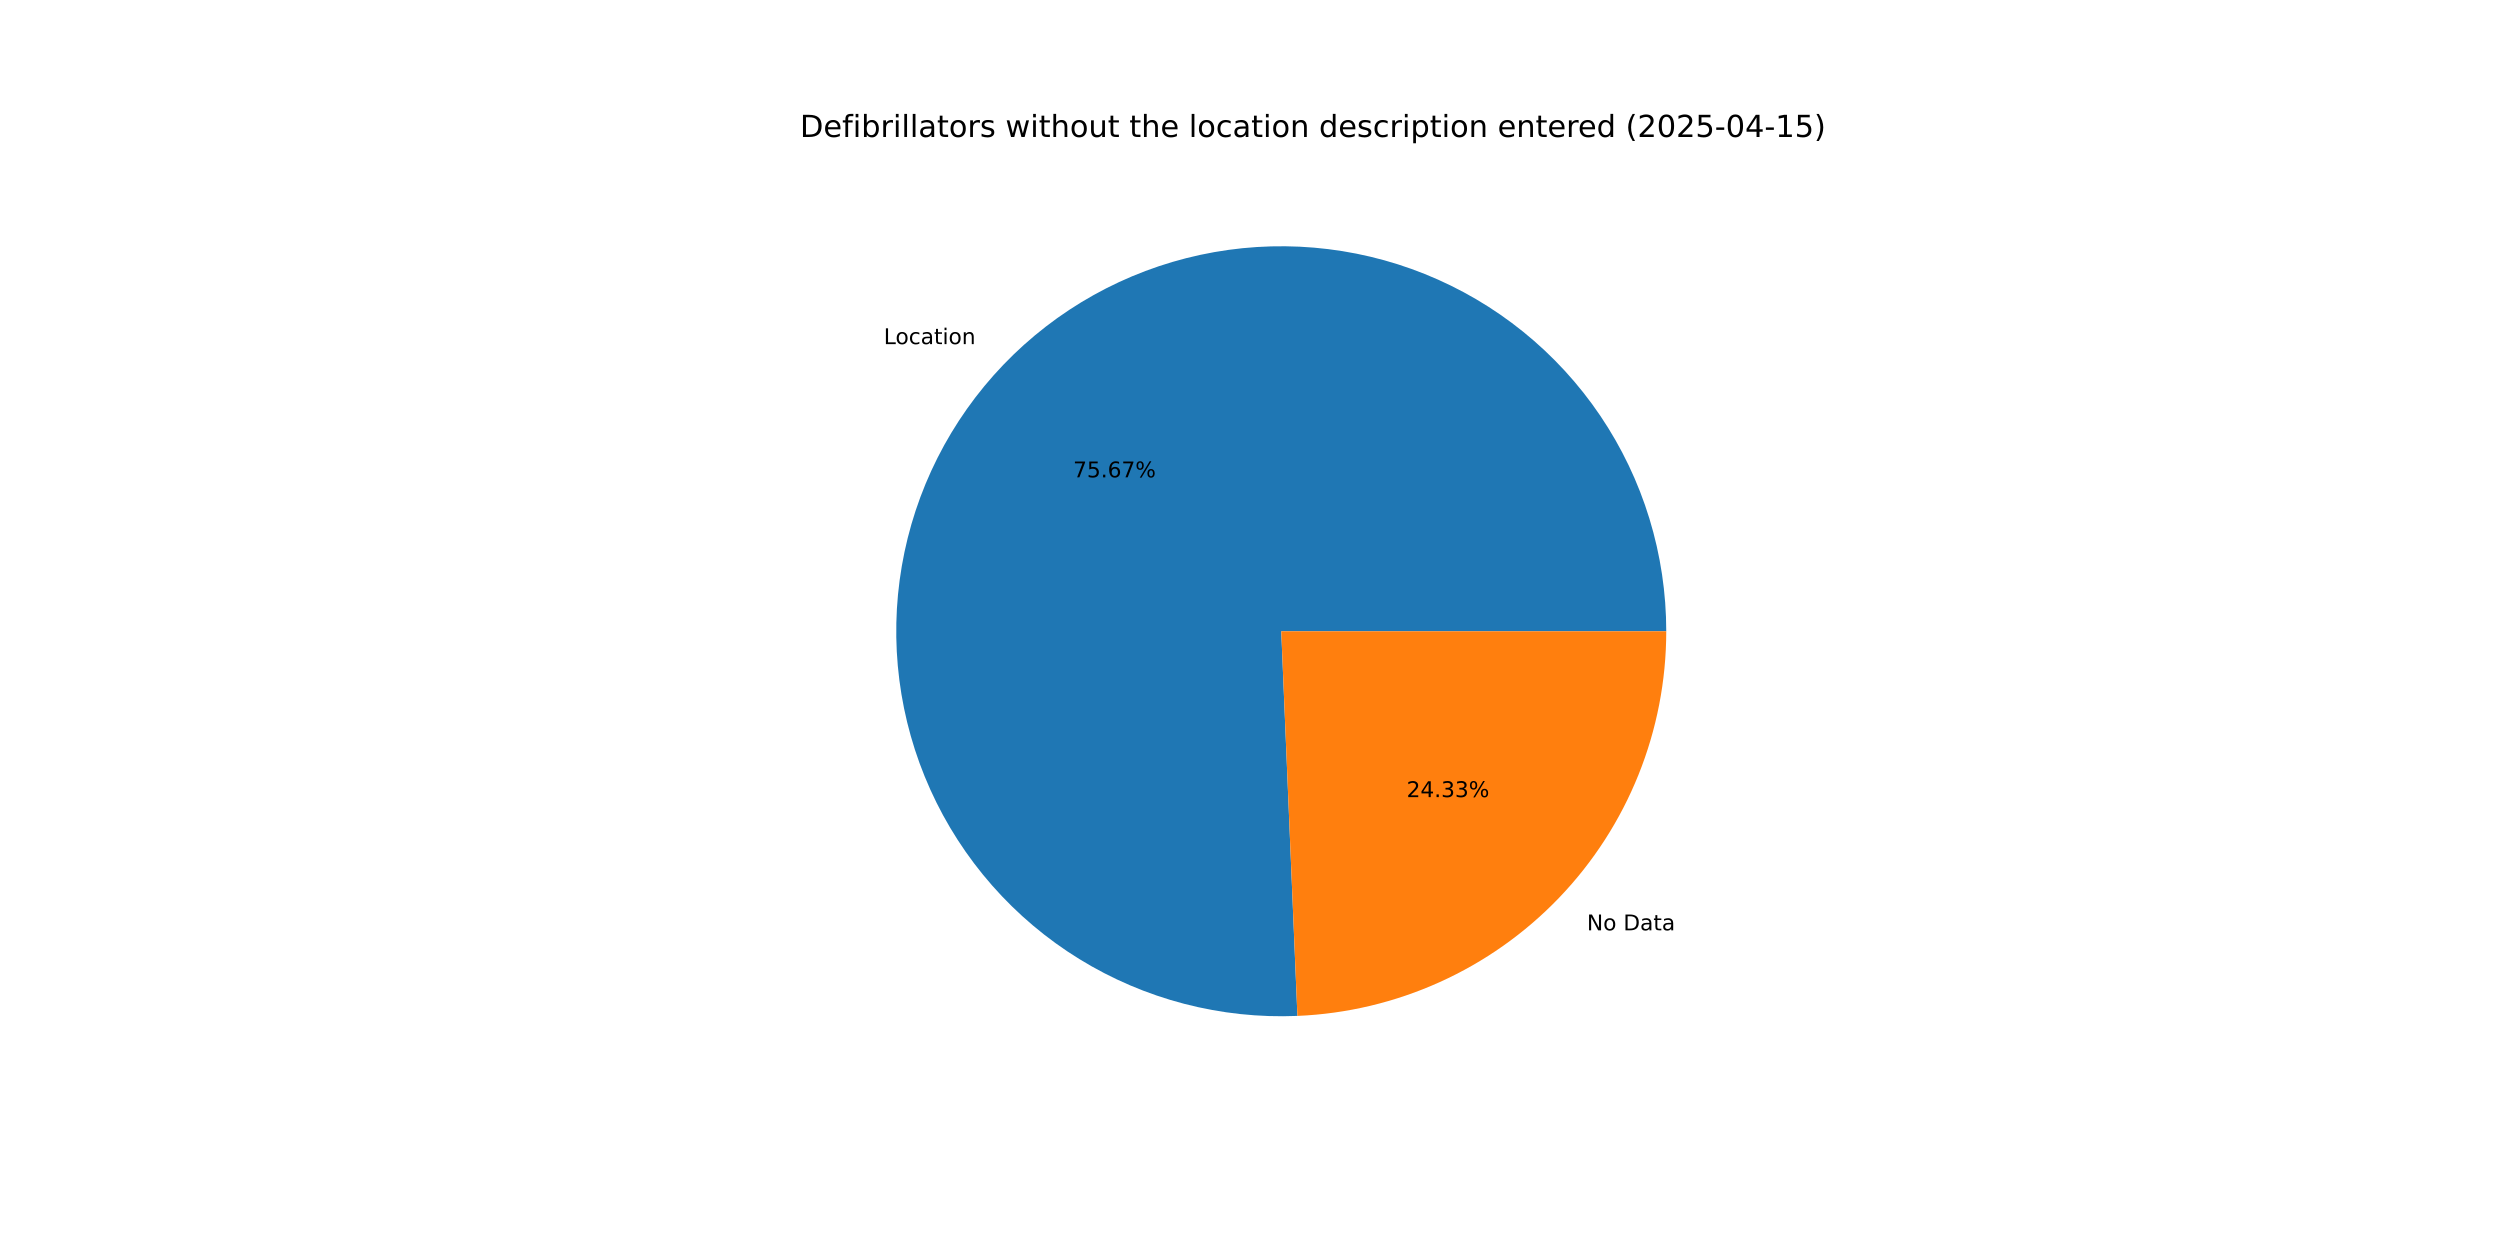
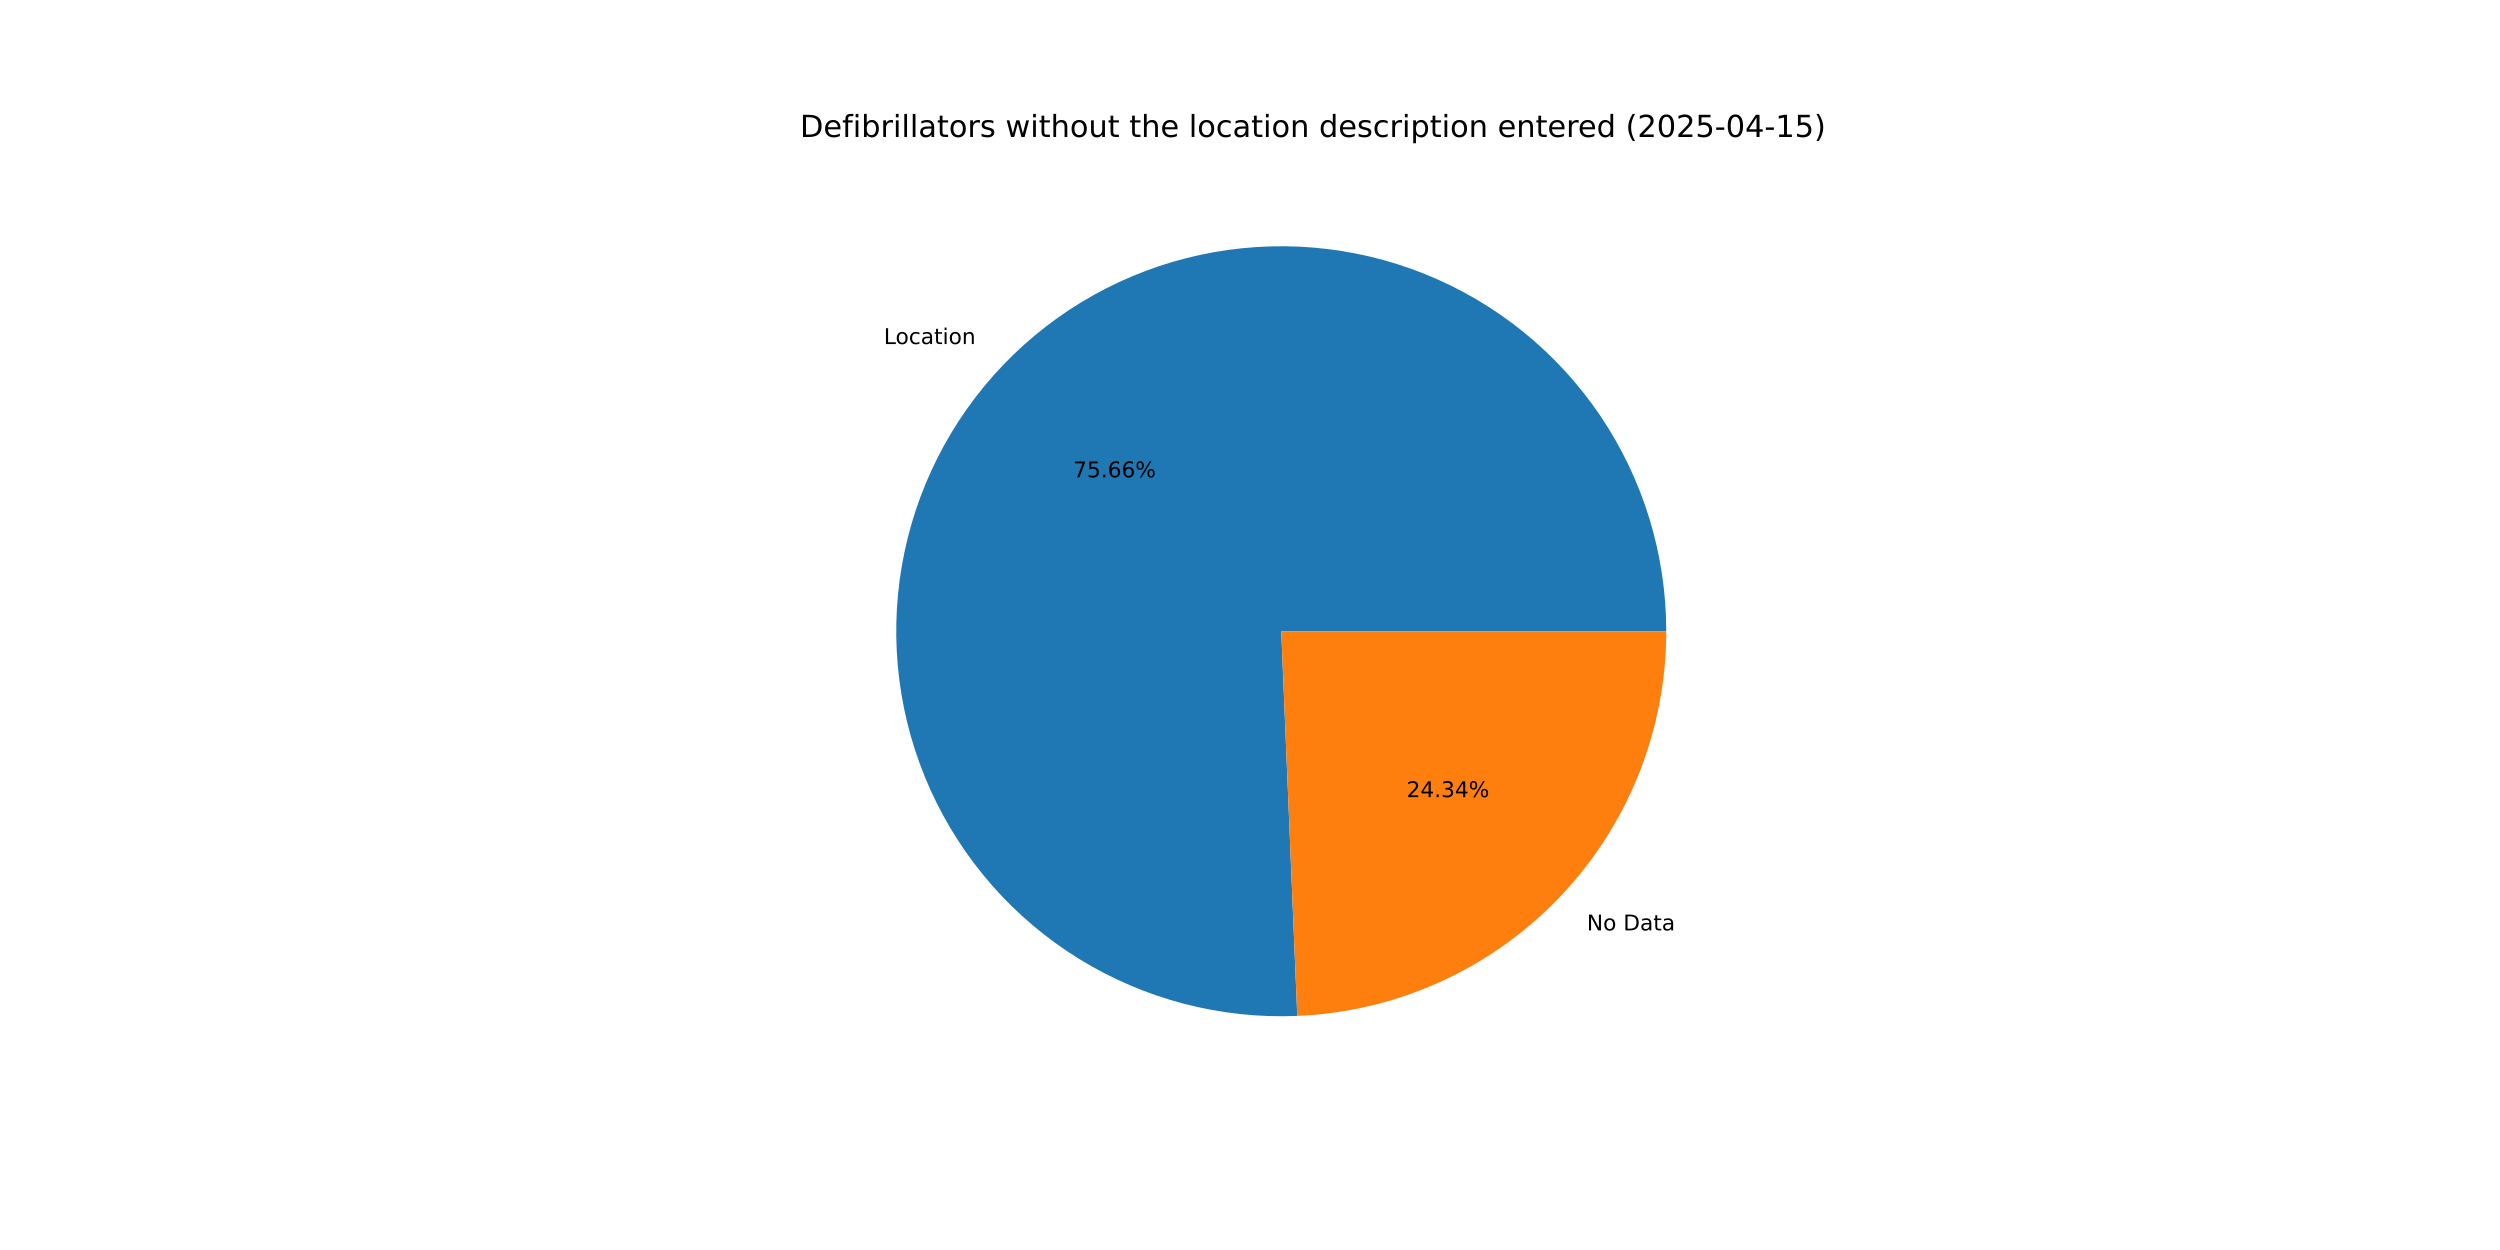
<svg xmlns="http://www.w3.org/2000/svg" xmlns:xlink="http://www.w3.org/1999/xlink" width="1152pt" height="576pt" viewBox="0 0 1152 576" version="1.1">
  <defs>
    <style type="text/css">*{stroke-linejoin: round; stroke-linecap: butt}</style>
  </defs>
  <g id="figure_1">
    <g id="patch_1">
      <path d="M 0 576  L 1152 576  L 1152 0  L 0 0  z " style="fill: #ffffff" />
    </g>
    <g id="axes_1">
      <g id="patch_2">
-         <path d="M 767.808 290.88  C 767.808 273.275 765.188 255.769 760.033 238.936  C 754.879 222.103 747.247 206.13 737.39 191.544  C 727.533 176.958 715.559 163.92 701.863 152.86  C 688.167 141.799 672.9 132.838 656.566 126.272  C 640.232 119.707 623.011 115.609 605.47 114.113  C 587.929 112.618 570.263 113.742 553.053 117.448  C 535.843 121.154 519.28 127.401 503.909 135.983  C 488.539 144.566 474.531 155.389 462.347 168.096  C 450.163 180.803 439.937 195.253 432.008 210.97  C 424.078 226.688 418.532 243.499 415.552 260.849  C 412.572 278.2 412.191 295.897 414.422 313.36  C 416.653 330.823 421.47 347.856 428.716 363.9  C 435.962 379.945 445.556 394.821 457.182 408.041  C 468.808 421.26 482.337 432.676 497.325 441.912  C 512.312 451.148 528.591 458.102 545.625 462.545  C 562.66 466.988 580.261 468.871 597.85 468.131  L 590.4 290.88  z " style="fill: #1f77b4" />
+         <path d="M 767.808 290.88  C 767.808 273.277 765.188 255.772 760.034 238.94  C 754.881 222.109 747.251 206.137 737.395 191.552  C 727.54 176.967 715.568 163.929 701.874 152.869  C 688.18 141.808 672.916 132.847 656.584 126.28  C 640.252 119.713 623.033 115.613 605.494 114.115  C 587.955 112.618 570.29 113.739 553.081 117.442  C 535.872 121.145 519.309 127.388 503.938 135.967  C 488.568 144.546 474.559 155.365 462.373 168.068  C 450.187 180.772 439.96 195.218 432.027 210.932  C 424.095 226.646 418.545 243.454 415.56 260.802  C 412.576 278.15 412.19 295.846 414.415 313.308  C 416.641 330.77 421.453 347.803 428.693 363.848  C 435.933 379.893 445.521 394.772 457.141 407.994  C 468.762 421.216 482.285 432.636 497.268 441.877  C 512.25 451.117 528.525 458.077 545.556 462.527  C 562.587 466.976 580.186 468.866 597.774 468.135  L 590.4 290.88  z " style="fill: #1f77b4" />
      </g>
      <g id="patch_3">
-         <path d="M 597.85 468.132  C 643.556 466.21 686.793 446.684 718.453 413.664  C 750.114 380.645 767.808 336.626 767.808 290.88  L 590.4 290.88  z " style="fill: #ff7f0e" />
+         <path d="M 597.774 468.135  C 643.494 466.233 686.75 446.714 718.427 413.692  C 750.104 380.669 767.808 336.639 767.808 290.88  L 590.4 290.88  z " style="fill: #ff7f0e" />
      </g>
      <g id="matplotlib.axis_1" />
      <g id="matplotlib.axis_2" />
      <g id="text_1">
-         <g transform="translate(407.2444 158.5769) scale(0.1 -0.1)">
+         <g transform="translate(407.2735 158.5466) scale(0.1 -0.1)">
          <defs>
            <path id="DejaVuSans-4c" d="M 628 4666  L 1259 4666  L 1259 531  L 3531 531  L 3531 0  L 628 0  L 628 4666  z " transform="scale(0.015625)" />
            <path id="DejaVuSans-6f" d="M 1959 3097  Q 1497 3097 1228 2736  Q 959 2375 959 1747  Q 959 1119 1226 758  Q 1494 397 1959 397  Q 2419 397 2687 759  Q 2956 1122 2956 1747  Q 2956 2369 2687 2733  Q 2419 3097 1959 3097  z M 1959 3584  Q 2709 3584 3137 3096  Q 3566 2609 3566 1747  Q 3566 888 3137 398  Q 2709 -91 1959 -91  Q 1206 -91 779 398  Q 353 888 353 1747  Q 353 2609 779 3096  Q 1206 3584 1959 3584  z " transform="scale(0.015625)" />
            <path id="DejaVuSans-63" d="M 3122 3366  L 3122 2828  Q 2878 2963 2633 3030  Q 2388 3097 2138 3097  Q 1578 3097 1268 2742  Q 959 2388 959 1747  Q 959 1106 1268 751  Q 1578 397 2138 397  Q 2388 397 2633 464  Q 2878 531 3122 666  L 3122 134  Q 2881 22 2623 -34  Q 2366 -91 2075 -91  Q 1284 -91 818 406  Q 353 903 353 1747  Q 353 2603 823 3093  Q 1294 3584 2113 3584  Q 2378 3584 2631 3529  Q 2884 3475 3122 3366  z " transform="scale(0.015625)" />
            <path id="DejaVuSans-61" d="M 2194 1759  Q 1497 1759 1228 1600  Q 959 1441 959 1056  Q 959 750 1161 570  Q 1363 391 1709 391  Q 2188 391 2477 730  Q 2766 1069 2766 1631  L 2766 1759  L 2194 1759  z M 3341 1997  L 3341 0  L 2766 0  L 2766 531  Q 2569 213 2275 61  Q 1981 -91 1556 -91  Q 1019 -91 701 211  Q 384 513 384 1019  Q 384 1609 779 1909  Q 1175 2209 1959 2209  L 2766 2209  L 2766 2266  Q 2766 2663 2505 2880  Q 2244 3097 1772 3097  Q 1472 3097 1187 3025  Q 903 2953 641 2809  L 641 3341  Q 956 3463 1253 3523  Q 1550 3584 1831 3584  Q 2591 3584 2966 3190  Q 3341 2797 3341 1997  z " transform="scale(0.015625)" />
            <path id="DejaVuSans-74" d="M 1172 4494  L 1172 3500  L 2356 3500  L 2356 3053  L 1172 3053  L 1172 1153  Q 1172 725 1289 603  Q 1406 481 1766 481  L 2356 481  L 2356 0  L 1766 0  Q 1100 0 847 248  Q 594 497 594 1153  L 594 3053  L 172 3053  L 172 3500  L 594 3500  L 594 4494  L 1172 4494  z " transform="scale(0.015625)" />
            <path id="DejaVuSans-69" d="M 603 3500  L 1178 3500  L 1178 0  L 603 0  L 603 3500  z M 603 4863  L 1178 4863  L 1178 4134  L 603 4134  L 603 4863  z " transform="scale(0.015625)" />
            <path id="DejaVuSans-6e" d="M 3513 2113  L 3513 0  L 2938 0  L 2938 2094  Q 2938 2591 2744 2837  Q 2550 3084 2163 3084  Q 1697 3084 1428 2787  Q 1159 2491 1159 1978  L 1159 0  L 581 0  L 581 3500  L 1159 3500  L 1159 2956  Q 1366 3272 1645 3428  Q 1925 3584 2291 3584  Q 2894 3584 3203 3211  Q 3513 2838 3513 2113  z " transform="scale(0.015625)" />
          </defs>
          <use xlink:href="#DejaVuSans-4c" />
          <use xlink:href="#DejaVuSans-6f" x="53.963" />
          <use xlink:href="#DejaVuSans-63" x="115.145" />
          <use xlink:href="#DejaVuSans-61" x="170.125" />
          <use xlink:href="#DejaVuSans-74" x="231.404" />
          <use xlink:href="#DejaVuSans-69" x="270.613" />
          <use xlink:href="#DejaVuSans-6f" x="298.396" />
          <use xlink:href="#DejaVuSans-6e" x="359.578" />
        </g>
      </g>
      <g id="text_2">
-         <g transform="translate(494.5031 219.9689) scale(0.1 -0.1)">
+         <g transform="translate(494.519 219.9524) scale(0.1 -0.1)">
          <defs>
            <path id="DejaVuSans-37" d="M 525 4666  L 3525 4666  L 3525 4397  L 1831 0  L 1172 0  L 2766 4134  L 525 4134  L 525 4666  z " transform="scale(0.015625)" />
            <path id="DejaVuSans-35" d="M 691 4666  L 3169 4666  L 3169 4134  L 1269 4134  L 1269 2991  Q 1406 3038 1543 3061  Q 1681 3084 1819 3084  Q 2600 3084 3056 2656  Q 3513 2228 3513 1497  Q 3513 744 3044 326  Q 2575 -91 1722 -91  Q 1428 -91 1123 -41  Q 819 9 494 109  L 494 744  Q 775 591 1075 516  Q 1375 441 1709 441  Q 2250 441 2565 725  Q 2881 1009 2881 1497  Q 2881 1984 2565 2268  Q 2250 2553 1709 2553  Q 1456 2553 1204 2497  Q 953 2441 691 2322  L 691 4666  z " transform="scale(0.015625)" />
            <path id="DejaVuSans-2e" d="M 684 794  L 1344 794  L 1344 0  L 684 0  L 684 794  z " transform="scale(0.015625)" />
            <path id="DejaVuSans-36" d="M 2113 2584  Q 1688 2584 1439 2293  Q 1191 2003 1191 1497  Q 1191 994 1439 701  Q 1688 409 2113 409  Q 2538 409 2786 701  Q 3034 994 3034 1497  Q 3034 2003 2786 2293  Q 2538 2584 2113 2584  z M 3366 4563  L 3366 3988  Q 3128 4100 2886 4159  Q 2644 4219 2406 4219  Q 1781 4219 1451 3797  Q 1122 3375 1075 2522  Q 1259 2794 1537 2939  Q 1816 3084 2150 3084  Q 2853 3084 3261 2657  Q 3669 2231 3669 1497  Q 3669 778 3244 343  Q 2819 -91 2113 -91  Q 1303 -91 875 529  Q 447 1150 447 2328  Q 447 3434 972 4092  Q 1497 4750 2381 4750  Q 2619 4750 2861 4703  Q 3103 4656 3366 4563  z " transform="scale(0.015625)" />
            <path id="DejaVuSans-25" d="M 4653 2053  Q 4381 2053 4226 1822  Q 4072 1591 4072 1178  Q 4072 772 4226 539  Q 4381 306 4653 306  Q 4919 306 5073 539  Q 5228 772 5228 1178  Q 5228 1588 5073 1820  Q 4919 2053 4653 2053  z M 4653 2450  Q 5147 2450 5437 2106  Q 5728 1763 5728 1178  Q 5728 594 5436 251  Q 5144 -91 4653 -91  Q 4153 -91 3862 251  Q 3572 594 3572 1178  Q 3572 1766 3864 2108  Q 4156 2450 4653 2450  z M 1428 4353  Q 1159 4353 1004 4120  Q 850 3888 850 3481  Q 850 3069 1003 2837  Q 1156 2606 1428 2606  Q 1700 2606 1854 2837  Q 2009 3069 2009 3481  Q 2009 3884 1853 4118  Q 1697 4353 1428 4353  z M 4250 4750  L 4750 4750  L 1831 -91  L 1331 -91  L 4250 4750  z M 1428 4750  Q 1922 4750 2215 4408  Q 2509 4066 2509 3481  Q 2509 2891 2217 2550  Q 1925 2209 1428 2209  Q 931 2209 642 2551  Q 353 2894 353 3481  Q 353 4063 643 4406  Q 934 4750 1428 4750  z " transform="scale(0.015625)" />
          </defs>
          <use xlink:href="#DejaVuSans-37" />
          <use xlink:href="#DejaVuSans-35" x="63.623" />
          <use xlink:href="#DejaVuSans-2e" x="127.246" />
          <use xlink:href="#DejaVuSans-36" x="159.033" />
-           <use xlink:href="#DejaVuSans-37" x="222.656" />
+           <use xlink:href="#DejaVuSans-36" x="222.656" />
          <use xlink:href="#DejaVuSans-25" x="286.279" />
        </g>
      </g>
      <g id="text_3">
-         <g transform="translate(731.2588 428.7018) scale(0.1 -0.1)">
+         <g transform="translate(731.2296 428.7322) scale(0.1 -0.1)">
          <defs>
            <path id="DejaVuSans-4e" d="M 628 4666  L 1478 4666  L 3547 763  L 3547 4666  L 4159 4666  L 4159 0  L 3309 0  L 1241 3903  L 1241 0  L 628 0  L 628 4666  z " transform="scale(0.015625)" />
            <path id="DejaVuSans-20" transform="scale(0.015625)" />
            <path id="DejaVuSans-44" d="M 1259 4147  L 1259 519  L 2022 519  Q 2988 519 3436 956  Q 3884 1394 3884 2338  Q 3884 3275 3436 3711  Q 2988 4147 2022 4147  L 1259 4147  z M 628 4666  L 1925 4666  Q 3281 4666 3915 4102  Q 4550 3538 4550 2338  Q 4550 1131 3912 565  Q 3275 0 1925 0  L 628 0  L 628 4666  z " transform="scale(0.015625)" />
          </defs>
          <use xlink:href="#DejaVuSans-4e" />
          <use xlink:href="#DejaVuSans-6f" x="74.805" />
          <use xlink:href="#DejaVuSans-20" x="135.986" />
          <use xlink:href="#DejaVuSans-44" x="167.773" />
          <use xlink:href="#DejaVuSans-61" x="244.775" />
          <use xlink:href="#DejaVuSans-74" x="306.055" />
          <use xlink:href="#DejaVuSans-61" x="345.264" />
        </g>
      </g>
      <g id="text_4">
-         <g transform="translate(648.1672 367.3098) scale(0.1 -0.1)">
+         <g transform="translate(648.1513 367.3264) scale(0.1 -0.1)">
          <defs>
            <path id="DejaVuSans-32" d="M 1228 531  L 3431 531  L 3431 0  L 469 0  L 469 531  Q 828 903 1448 1529  Q 2069 2156 2228 2338  Q 2531 2678 2651 2914  Q 2772 3150 2772 3378  Q 2772 3750 2511 3984  Q 2250 4219 1831 4219  Q 1534 4219 1204 4116  Q 875 4013 500 3803  L 500 4441  Q 881 4594 1212 4672  Q 1544 4750 1819 4750  Q 2544 4750 2975 4387  Q 3406 4025 3406 3419  Q 3406 3131 3298 2873  Q 3191 2616 2906 2266  Q 2828 2175 2409 1742  Q 1991 1309 1228 531  z " transform="scale(0.015625)" />
            <path id="DejaVuSans-34" d="M 2419 4116  L 825 1625  L 2419 1625  L 2419 4116  z M 2253 4666  L 3047 4666  L 3047 1625  L 3713 1625  L 3713 1100  L 3047 1100  L 3047 0  L 2419 0  L 2419 1100  L 313 1100  L 313 1709  L 2253 4666  z " transform="scale(0.015625)" />
            <path id="DejaVuSans-33" d="M 2597 2516  Q 3050 2419 3304 2112  Q 3559 1806 3559 1356  Q 3559 666 3084 287  Q 2609 -91 1734 -91  Q 1441 -91 1130 -33  Q 819 25 488 141  L 488 750  Q 750 597 1062 519  Q 1375 441 1716 441  Q 2309 441 2620 675  Q 2931 909 2931 1356  Q 2931 1769 2642 2001  Q 2353 2234 1838 2234  L 1294 2234  L 1294 2753  L 1863 2753  Q 2328 2753 2575 2939  Q 2822 3125 2822 3475  Q 2822 3834 2567 4026  Q 2313 4219 1838 4219  Q 1578 4219 1281 4162  Q 984 4106 628 3988  L 628 4550  Q 988 4650 1302 4700  Q 1616 4750 1894 4750  Q 2613 4750 3031 4423  Q 3450 4097 3450 3541  Q 3450 3153 3228 2886  Q 3006 2619 2597 2516  z " transform="scale(0.015625)" />
          </defs>
          <use xlink:href="#DejaVuSans-32" />
          <use xlink:href="#DejaVuSans-34" x="63.623" />
          <use xlink:href="#DejaVuSans-2e" x="127.246" />
          <use xlink:href="#DejaVuSans-33" x="159.033" />
-           <use xlink:href="#DejaVuSans-33" x="222.656" />
+           <use xlink:href="#DejaVuSans-34" x="222.656" />
          <use xlink:href="#DejaVuSans-25" x="286.279" />
        </g>
      </g>
      <g id="text_5">
        <g transform="translate(368.64 63.12) scale(0.14 -0.14)">
          <defs>
            <path id="DejaVuSans-65" d="M 3597 1894  L 3597 1613  L 953 1613  Q 991 1019 1311 708  Q 1631 397 2203 397  Q 2534 397 2845 478  Q 3156 559 3463 722  L 3463 178  Q 3153 47 2828 -22  Q 2503 -91 2169 -91  Q 1331 -91 842 396  Q 353 884 353 1716  Q 353 2575 817 3079  Q 1281 3584 2069 3584  Q 2775 3584 3186 3129  Q 3597 2675 3597 1894  z M 3022 2063  Q 3016 2534 2758 2815  Q 2500 3097 2075 3097  Q 1594 3097 1305 2825  Q 1016 2553 972 2059  L 3022 2063  z " transform="scale(0.015625)" />
            <path id="DejaVuSans-66" d="M 2375 4863  L 2375 4384  L 1825 4384  Q 1516 4384 1395 4259  Q 1275 4134 1275 3809  L 1275 3500  L 2222 3500  L 2222 3053  L 1275 3053  L 1275 0  L 697 0  L 697 3053  L 147 3053  L 147 3500  L 697 3500  L 697 3744  Q 697 4328 969 4595  Q 1241 4863 1831 4863  L 2375 4863  z " transform="scale(0.015625)" />
            <path id="DejaVuSans-62" d="M 3116 1747  Q 3116 2381 2855 2742  Q 2594 3103 2138 3103  Q 1681 3103 1420 2742  Q 1159 2381 1159 1747  Q 1159 1113 1420 752  Q 1681 391 2138 391  Q 2594 391 2855 752  Q 3116 1113 3116 1747  z M 1159 2969  Q 1341 3281 1617 3432  Q 1894 3584 2278 3584  Q 2916 3584 3314 3078  Q 3713 2572 3713 1747  Q 3713 922 3314 415  Q 2916 -91 2278 -91  Q 1894 -91 1617 61  Q 1341 213 1159 525  L 1159 0  L 581 0  L 581 4863  L 1159 4863  L 1159 2969  z " transform="scale(0.015625)" />
            <path id="DejaVuSans-72" d="M 2631 2963  Q 2534 3019 2420 3045  Q 2306 3072 2169 3072  Q 1681 3072 1420 2755  Q 1159 2438 1159 1844  L 1159 0  L 581 0  L 581 3500  L 1159 3500  L 1159 2956  Q 1341 3275 1631 3429  Q 1922 3584 2338 3584  Q 2397 3584 2469 3576  Q 2541 3569 2628 3553  L 2631 2963  z " transform="scale(0.015625)" />
            <path id="DejaVuSans-6c" d="M 603 4863  L 1178 4863  L 1178 0  L 603 0  L 603 4863  z " transform="scale(0.015625)" />
            <path id="DejaVuSans-73" d="M 2834 3397  L 2834 2853  Q 2591 2978 2328 3040  Q 2066 3103 1784 3103  Q 1356 3103 1142 2972  Q 928 2841 928 2578  Q 928 2378 1081 2264  Q 1234 2150 1697 2047  L 1894 2003  Q 2506 1872 2764 1633  Q 3022 1394 3022 966  Q 3022 478 2636 193  Q 2250 -91 1575 -91  Q 1294 -91 989 -36  Q 684 19 347 128  L 347 722  Q 666 556 975 473  Q 1284 391 1588 391  Q 1994 391 2212 530  Q 2431 669 2431 922  Q 2431 1156 2273 1281  Q 2116 1406 1581 1522  L 1381 1569  Q 847 1681 609 1914  Q 372 2147 372 2553  Q 372 3047 722 3315  Q 1072 3584 1716 3584  Q 2034 3584 2315 3537  Q 2597 3491 2834 3397  z " transform="scale(0.015625)" />
            <path id="DejaVuSans-77" d="M 269 3500  L 844 3500  L 1563 769  L 2278 3500  L 2956 3500  L 3675 769  L 4391 3500  L 4966 3500  L 4050 0  L 3372 0  L 2619 2869  L 1863 0  L 1184 0  L 269 3500  z " transform="scale(0.015625)" />
            <path id="DejaVuSans-68" d="M 3513 2113  L 3513 0  L 2938 0  L 2938 2094  Q 2938 2591 2744 2837  Q 2550 3084 2163 3084  Q 1697 3084 1428 2787  Q 1159 2491 1159 1978  L 1159 0  L 581 0  L 581 4863  L 1159 4863  L 1159 2956  Q 1366 3272 1645 3428  Q 1925 3584 2291 3584  Q 2894 3584 3203 3211  Q 3513 2838 3513 2113  z " transform="scale(0.015625)" />
            <path id="DejaVuSans-75" d="M 544 1381  L 544 3500  L 1119 3500  L 1119 1403  Q 1119 906 1312 657  Q 1506 409 1894 409  Q 2359 409 2629 706  Q 2900 1003 2900 1516  L 2900 3500  L 3475 3500  L 3475 0  L 2900 0  L 2900 538  Q 2691 219 2414 64  Q 2138 -91 1772 -91  Q 1169 -91 856 284  Q 544 659 544 1381  z M 1991 3584  L 1991 3584  z " transform="scale(0.015625)" />
            <path id="DejaVuSans-64" d="M 2906 2969  L 2906 4863  L 3481 4863  L 3481 0  L 2906 0  L 2906 525  Q 2725 213 2448 61  Q 2172 -91 1784 -91  Q 1150 -91 751 415  Q 353 922 353 1747  Q 353 2572 751 3078  Q 1150 3584 1784 3584  Q 2172 3584 2448 3432  Q 2725 3281 2906 2969  z M 947 1747  Q 947 1113 1208 752  Q 1469 391 1925 391  Q 2381 391 2643 752  Q 2906 1113 2906 1747  Q 2906 2381 2643 2742  Q 2381 3103 1925 3103  Q 1469 3103 1208 2742  Q 947 2381 947 1747  z " transform="scale(0.015625)" />
            <path id="DejaVuSans-70" d="M 1159 525  L 1159 -1331  L 581 -1331  L 581 3500  L 1159 3500  L 1159 2969  Q 1341 3281 1617 3432  Q 1894 3584 2278 3584  Q 2916 3584 3314 3078  Q 3713 2572 3713 1747  Q 3713 922 3314 415  Q 2916 -91 2278 -91  Q 1894 -91 1617 61  Q 1341 213 1159 525  z M 3116 1747  Q 3116 2381 2855 2742  Q 2594 3103 2138 3103  Q 1681 3103 1420 2742  Q 1159 2381 1159 1747  Q 1159 1113 1420 752  Q 1681 391 2138 391  Q 2594 391 2855 752  Q 3116 1113 3116 1747  z " transform="scale(0.015625)" />
            <path id="DejaVuSans-28" d="M 1984 4856  Q 1566 4138 1362 3434  Q 1159 2731 1159 2009  Q 1159 1288 1364 580  Q 1569 -128 1984 -844  L 1484 -844  Q 1016 -109 783 600  Q 550 1309 550 2009  Q 550 2706 781 3412  Q 1013 4119 1484 4856  L 1984 4856  z " transform="scale(0.015625)" />
            <path id="DejaVuSans-30" d="M 2034 4250  Q 1547 4250 1301 3770  Q 1056 3291 1056 2328  Q 1056 1369 1301 889  Q 1547 409 2034 409  Q 2525 409 2770 889  Q 3016 1369 3016 2328  Q 3016 3291 2770 3770  Q 2525 4250 2034 4250  z M 2034 4750  Q 2819 4750 3233 4129  Q 3647 3509 3647 2328  Q 3647 1150 3233 529  Q 2819 -91 2034 -91  Q 1250 -91 836 529  Q 422 1150 422 2328  Q 422 3509 836 4129  Q 1250 4750 2034 4750  z " transform="scale(0.015625)" />
            <path id="DejaVuSans-2d" d="M 313 2009  L 1997 2009  L 1997 1497  L 313 1497  L 313 2009  z " transform="scale(0.015625)" />
            <path id="DejaVuSans-31" d="M 794 531  L 1825 531  L 1825 4091  L 703 3866  L 703 4441  L 1819 4666  L 2450 4666  L 2450 531  L 3481 531  L 3481 0  L 794 0  L 794 531  z " transform="scale(0.015625)" />
            <path id="DejaVuSans-29" d="M 513 4856  L 1013 4856  Q 1481 4119 1714 3412  Q 1947 2706 1947 2009  Q 1947 1309 1714 600  Q 1481 -109 1013 -844  L 513 -844  Q 928 -128 1133 580  Q 1338 1288 1338 2009  Q 1338 2731 1133 3434  Q 928 4138 513 4856  z " transform="scale(0.015625)" />
          </defs>
          <use xlink:href="#DejaVuSans-44" />
          <use xlink:href="#DejaVuSans-65" x="77.002" />
          <use xlink:href="#DejaVuSans-66" x="138.525" />
          <use xlink:href="#DejaVuSans-69" x="173.73" />
          <use xlink:href="#DejaVuSans-62" x="201.514" />
          <use xlink:href="#DejaVuSans-72" x="264.99" />
          <use xlink:href="#DejaVuSans-69" x="306.104" />
          <use xlink:href="#DejaVuSans-6c" x="333.887" />
          <use xlink:href="#DejaVuSans-6c" x="361.67" />
          <use xlink:href="#DejaVuSans-61" x="389.453" />
          <use xlink:href="#DejaVuSans-74" x="450.732" />
          <use xlink:href="#DejaVuSans-6f" x="489.941" />
          <use xlink:href="#DejaVuSans-72" x="551.123" />
          <use xlink:href="#DejaVuSans-73" x="592.236" />
          <use xlink:href="#DejaVuSans-20" x="644.336" />
          <use xlink:href="#DejaVuSans-77" x="676.123" />
          <use xlink:href="#DejaVuSans-69" x="757.91" />
          <use xlink:href="#DejaVuSans-74" x="785.693" />
          <use xlink:href="#DejaVuSans-68" x="824.902" />
          <use xlink:href="#DejaVuSans-6f" x="888.281" />
          <use xlink:href="#DejaVuSans-75" x="949.463" />
          <use xlink:href="#DejaVuSans-74" x="1012.842" />
          <use xlink:href="#DejaVuSans-20" x="1052.051" />
          <use xlink:href="#DejaVuSans-74" x="1083.838" />
          <use xlink:href="#DejaVuSans-68" x="1123.047" />
          <use xlink:href="#DejaVuSans-65" x="1186.426" />
          <use xlink:href="#DejaVuSans-20" x="1247.949" />
          <use xlink:href="#DejaVuSans-6c" x="1279.736" />
          <use xlink:href="#DejaVuSans-6f" x="1307.52" />
          <use xlink:href="#DejaVuSans-63" x="1368.701" />
          <use xlink:href="#DejaVuSans-61" x="1423.682" />
          <use xlink:href="#DejaVuSans-74" x="1484.961" />
          <use xlink:href="#DejaVuSans-69" x="1524.17" />
          <use xlink:href="#DejaVuSans-6f" x="1551.953" />
          <use xlink:href="#DejaVuSans-6e" x="1613.135" />
          <use xlink:href="#DejaVuSans-20" x="1676.514" />
          <use xlink:href="#DejaVuSans-64" x="1708.301" />
          <use xlink:href="#DejaVuSans-65" x="1771.777" />
          <use xlink:href="#DejaVuSans-73" x="1833.301" />
          <use xlink:href="#DejaVuSans-63" x="1885.4" />
          <use xlink:href="#DejaVuSans-72" x="1940.381" />
          <use xlink:href="#DejaVuSans-69" x="1981.494" />
          <use xlink:href="#DejaVuSans-70" x="2009.277" />
          <use xlink:href="#DejaVuSans-74" x="2072.754" />
          <use xlink:href="#DejaVuSans-69" x="2111.963" />
          <use xlink:href="#DejaVuSans-6f" x="2139.746" />
          <use xlink:href="#DejaVuSans-6e" x="2200.928" />
          <use xlink:href="#DejaVuSans-20" x="2264.307" />
          <use xlink:href="#DejaVuSans-65" x="2296.094" />
          <use xlink:href="#DejaVuSans-6e" x="2357.617" />
          <use xlink:href="#DejaVuSans-74" x="2420.996" />
          <use xlink:href="#DejaVuSans-65" x="2460.205" />
          <use xlink:href="#DejaVuSans-72" x="2521.729" />
          <use xlink:href="#DejaVuSans-65" x="2560.592" />
          <use xlink:href="#DejaVuSans-64" x="2622.115" />
          <use xlink:href="#DejaVuSans-20" x="2685.592" />
          <use xlink:href="#DejaVuSans-28" x="2717.379" />
          <use xlink:href="#DejaVuSans-32" x="2756.393" />
          <use xlink:href="#DejaVuSans-30" x="2820.016" />
          <use xlink:href="#DejaVuSans-32" x="2883.639" />
          <use xlink:href="#DejaVuSans-35" x="2947.262" />
          <use xlink:href="#DejaVuSans-2d" x="3010.885" />
          <use xlink:href="#DejaVuSans-30" x="3046.969" />
          <use xlink:href="#DejaVuSans-34" x="3110.592" />
          <use xlink:href="#DejaVuSans-2d" x="3174.215" />
          <use xlink:href="#DejaVuSans-31" x="3210.299" />
          <use xlink:href="#DejaVuSans-35" x="3273.922" />
          <use xlink:href="#DejaVuSans-29" x="3337.545" />
        </g>
      </g>
    </g>
  </g>
</svg>
